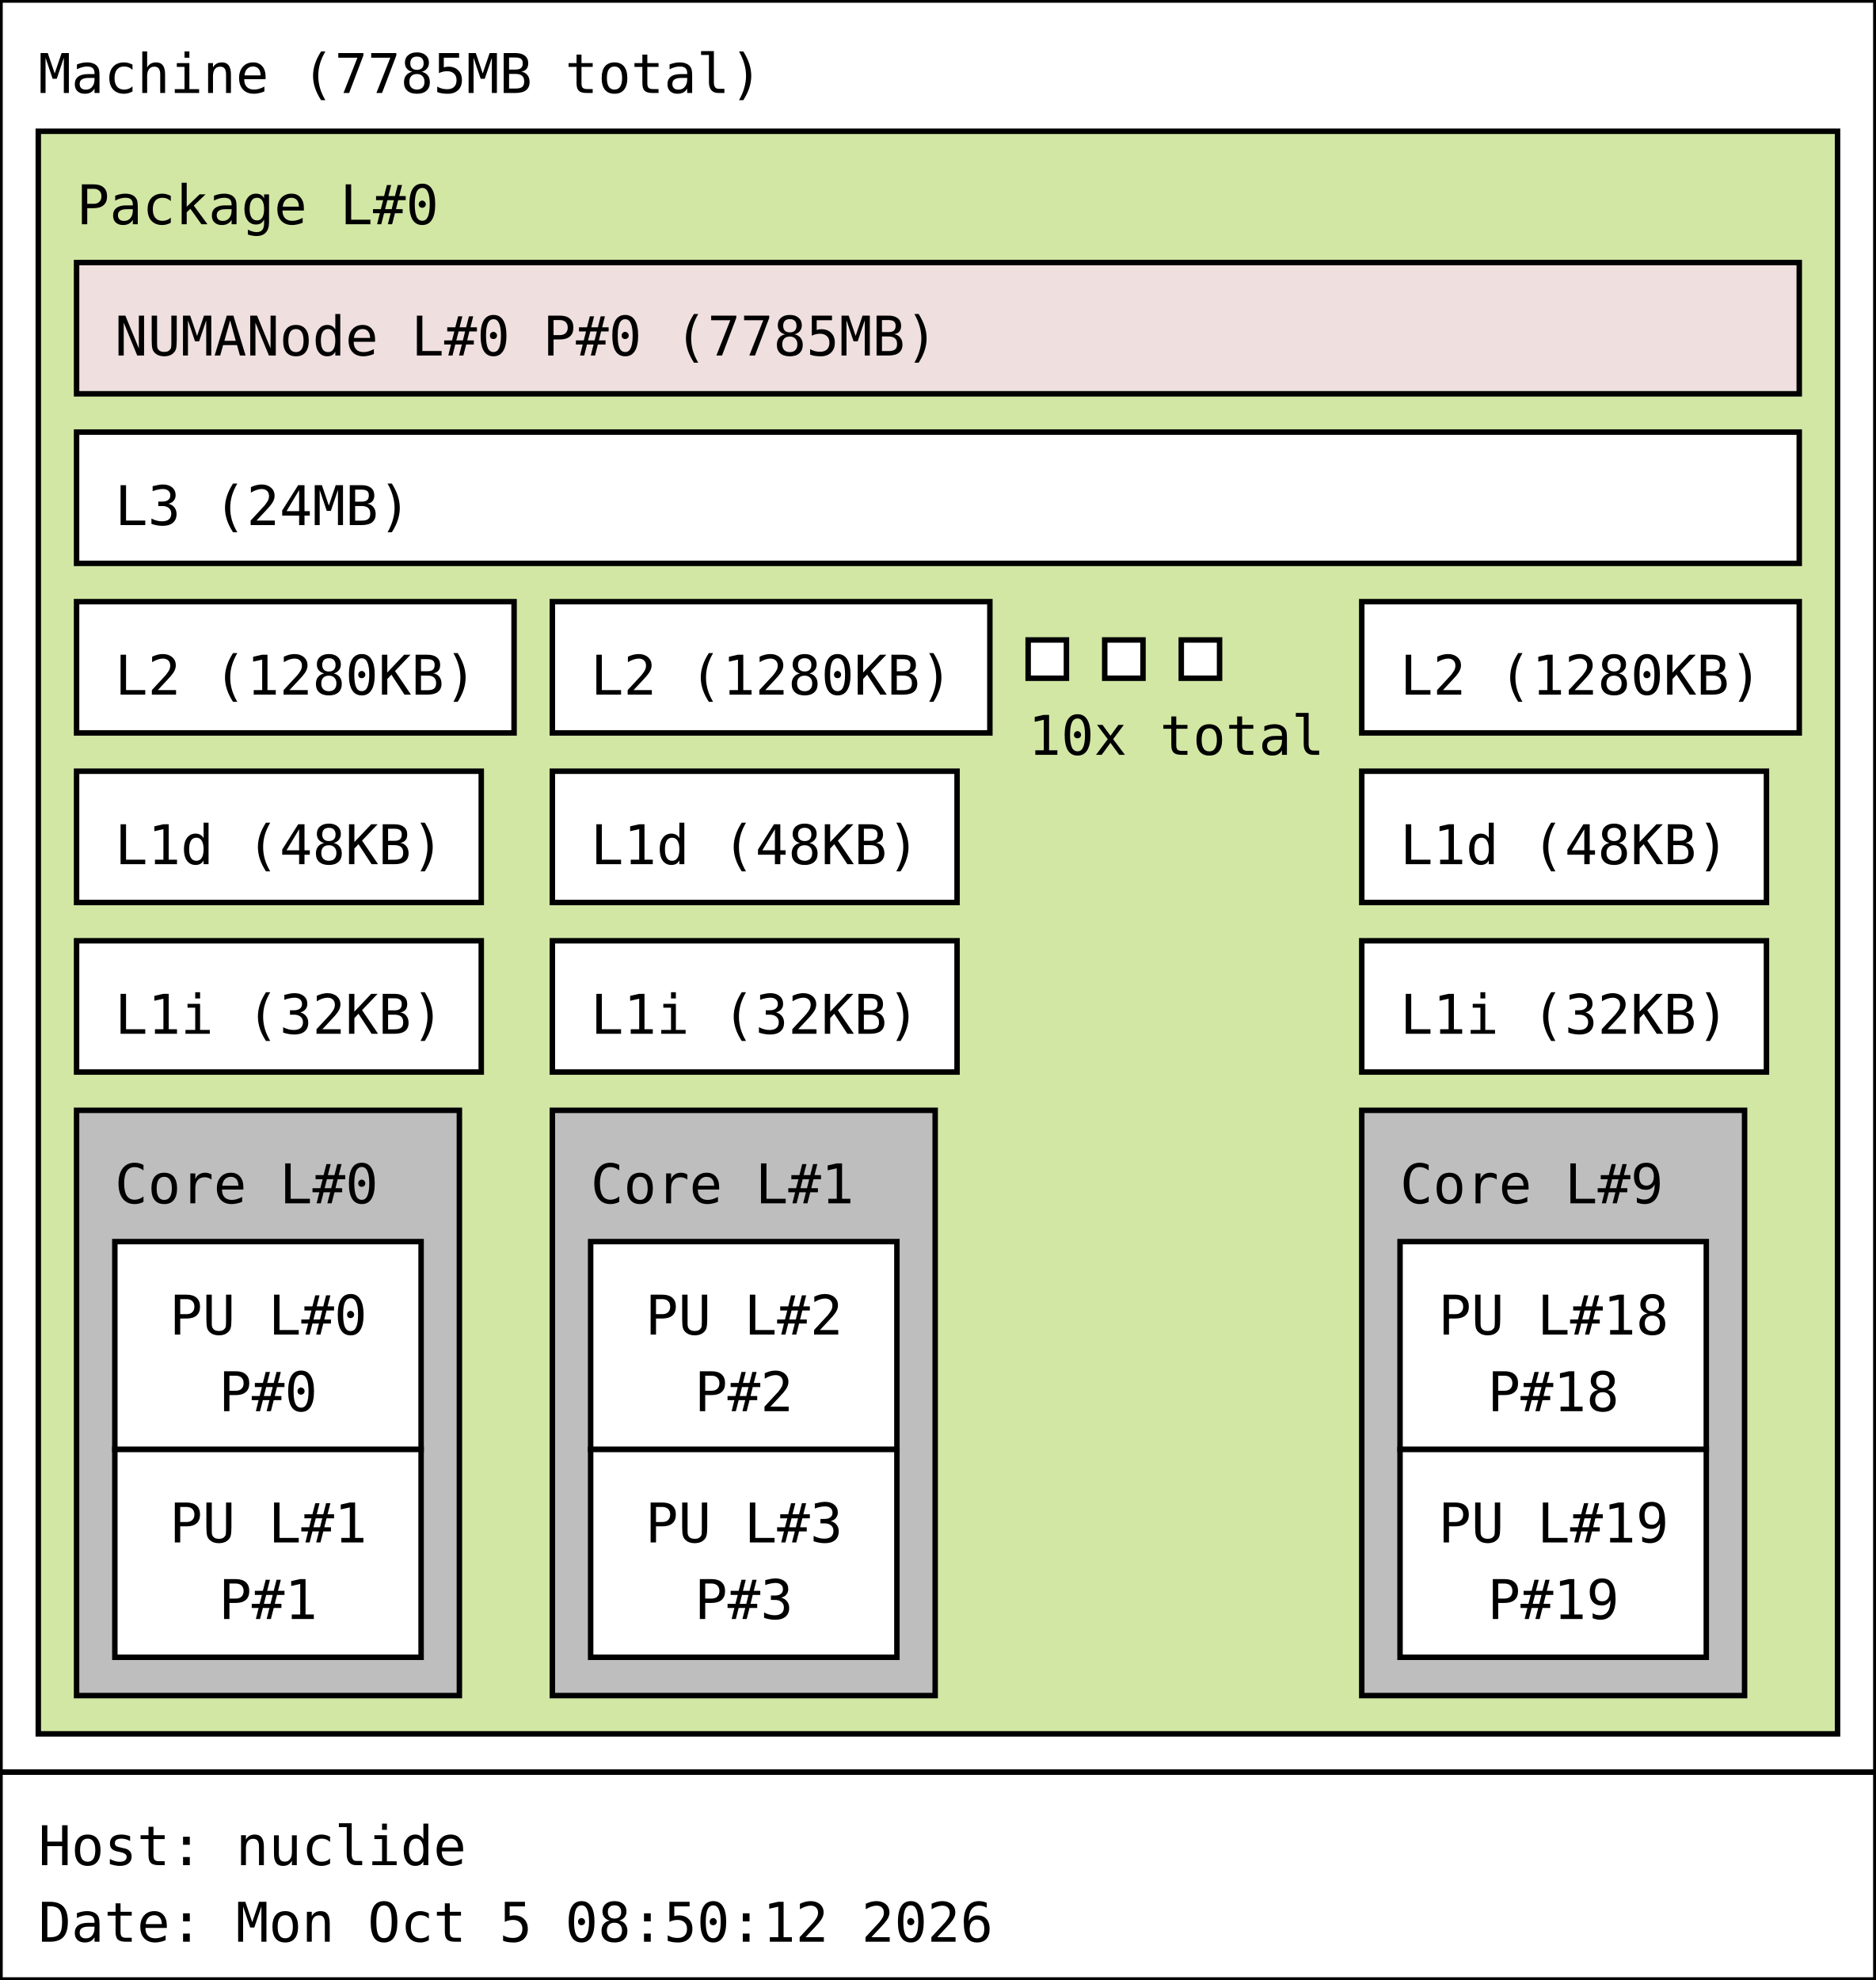
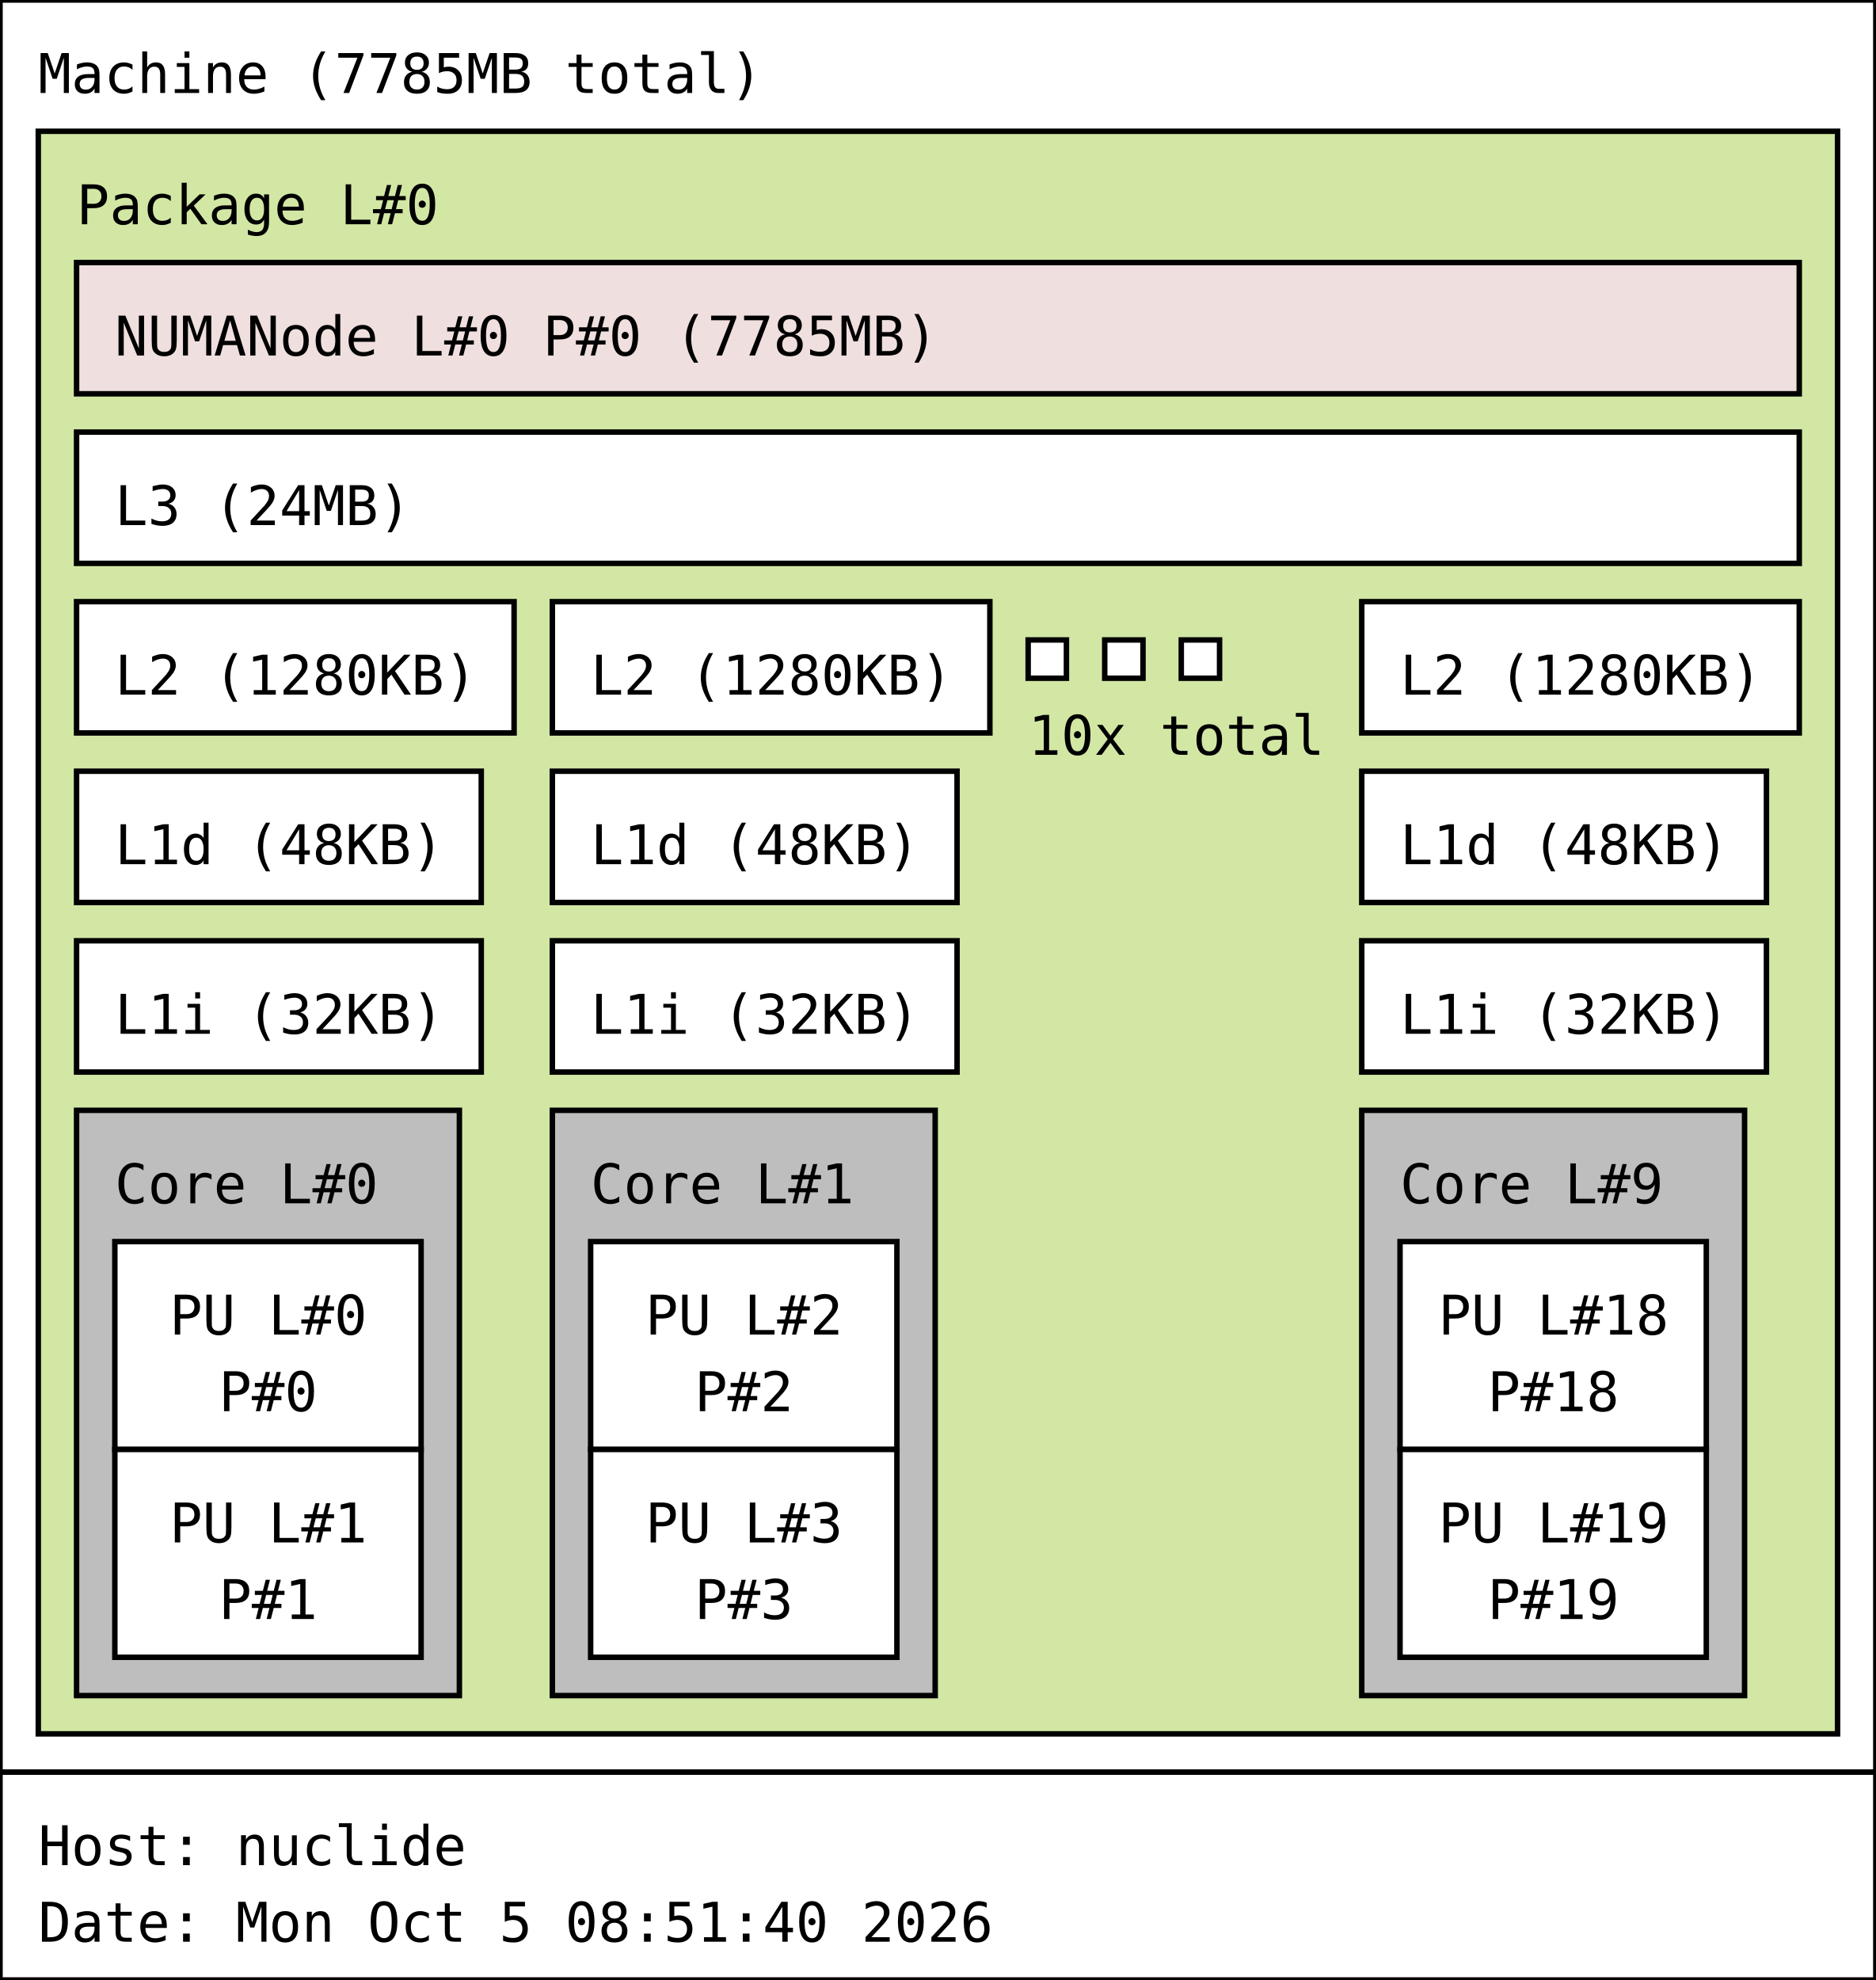
<svg xmlns="http://www.w3.org/2000/svg" width="343px" height="362px" viewBox="0 0 343px 362px" version="1.1">
  <rect id="Machine_0_rect" class="Machine" x="0" y="0" width="343" height="324" fill="rgb(255,255,255)" stroke="rgb(0,0,0)" stroke-width="1" />
  <text id="Machine_0_text" class="Machine" font-family="Monospace" x="7" y="17" fill="rgb(0,0,0)" font-size="10px">Machine (7785MB total)</text>
  <rect id="Package_0_rect" class="Package" x="7" y="24" width="329" height="293" fill="rgb(210,231,164)" stroke="rgb(0,0,0)" stroke-width="1" />
  <text id="Package_0_text" class="Package" font-family="Monospace" x="14" y="41" fill="rgb(0,0,0)" font-size="10px">Package L#0</text>
  <rect id="L3_0_rect" class="L3" x="14" y="79" width="315" height="24" fill="rgb(255,255,255)" stroke="rgb(0,0,0)" stroke-width="1" />
  <text id="L3_0_text" class="L3" font-family="Monospace" x="21" y="96" fill="rgb(0,0,0)" font-size="10px">L3 (24MB)</text>
  <rect id="L2_0_rect" class="L2" x="14" y="110" width="80" height="24" fill="rgb(255,255,255)" stroke="rgb(0,0,0)" stroke-width="1" />
  <text id="L2_0_text" class="L2" font-family="Monospace" x="21" y="127" fill="rgb(0,0,0)" font-size="10px">L2 (1280KB)</text>
  <rect id="L1d_0_rect" class="L1d" x="14" y="141" width="74" height="24" fill="rgb(255,255,255)" stroke="rgb(0,0,0)" stroke-width="1" />
  <text id="L1d_0_text" class="L1d" font-family="Monospace" x="21" y="158" fill="rgb(0,0,0)" font-size="10px">L1d (48KB)</text>
  <rect id="L1i_0_rect" class="L1i" x="14" y="172" width="74" height="24" fill="rgb(255,255,255)" stroke="rgb(0,0,0)" stroke-width="1" />
  <text id="L1i_0_text" class="L1i" font-family="Monospace" x="21" y="189" fill="rgb(0,0,0)" font-size="10px">L1i (32KB)</text>
  <rect id="Core_0_rect" class="Core" x="14" y="203" width="70" height="107" fill="rgb(190,190,190)" stroke="rgb(0,0,0)" stroke-width="1" />
  <text id="Core_0_text" class="Core" font-family="Monospace" x="21" y="220" fill="rgb(0,0,0)" font-size="10px">Core L#0</text>
  <rect id="PU_0_rect" class="PU" x="21" y="227" width="56" height="38" fill="rgb(255,255,255)" stroke="rgb(0,0,0)" stroke-width="1" />
  <text id="PU_0_text" class="PU" font-family="Monospace" x="31" y="244" fill="rgb(0,0,0)" font-size="10px">PU L#0</text>
  <text id="PU_0_text_1" class="PU" font-family="Monospace" x="40" y="258" fill="rgb(0,0,0)" font-size="10px">P#0</text>
  <rect id="PU_1_rect" class="PU" x="21" y="265" width="56" height="38" fill="rgb(255,255,255)" stroke="rgb(0,0,0)" stroke-width="1" />
  <text id="PU_1_text" class="PU" font-family="Monospace" x="31" y="282" fill="rgb(0,0,0)" font-size="10px">PU L#1</text>
  <text id="PU_1_text_1" class="PU" font-family="Monospace" x="40" y="296" fill="rgb(0,0,0)" font-size="10px">P#1</text>
  <rect id="L2_1_rect" class="L2" x="101" y="110" width="80" height="24" fill="rgb(255,255,255)" stroke="rgb(0,0,0)" stroke-width="1" />
  <text id="L2_1_text" class="L2" font-family="Monospace" x="108" y="127" fill="rgb(0,0,0)" font-size="10px">L2 (1280KB)</text>
  <rect id="L1d_1_rect" class="L1d" x="101" y="141" width="74" height="24" fill="rgb(255,255,255)" stroke="rgb(0,0,0)" stroke-width="1" />
  <text id="L1d_1_text" class="L1d" font-family="Monospace" x="108" y="158" fill="rgb(0,0,0)" font-size="10px">L1d (48KB)</text>
  <rect id="L1i_1_rect" class="L1i" x="101" y="172" width="74" height="24" fill="rgb(255,255,255)" stroke="rgb(0,0,0)" stroke-width="1" />
  <text id="L1i_1_text" class="L1i" font-family="Monospace" x="108" y="189" fill="rgb(0,0,0)" font-size="10px">L1i (32KB)</text>
  <rect id="Core_1_rect" class="Core" x="101" y="203" width="70" height="107" fill="rgb(190,190,190)" stroke="rgb(0,0,0)" stroke-width="1" />
  <text id="Core_1_text" class="Core" font-family="Monospace" x="108" y="220" fill="rgb(0,0,0)" font-size="10px">Core L#1</text>
  <rect id="PU_2_rect" class="PU" x="108" y="227" width="56" height="38" fill="rgb(255,255,255)" stroke="rgb(0,0,0)" stroke-width="1" />
  <text id="PU_2_text" class="PU" font-family="Monospace" x="118" y="244" fill="rgb(0,0,0)" font-size="10px">PU L#2</text>
  <text id="PU_2_text_1" class="PU" font-family="Monospace" x="127" y="258" fill="rgb(0,0,0)" font-size="10px">P#2</text>
  <rect id="PU_3_rect" class="PU" x="108" y="265" width="56" height="38" fill="rgb(255,255,255)" stroke="rgb(0,0,0)" stroke-width="1" />
  <text id="PU_3_text" class="PU" font-family="Monospace" x="118" y="282" fill="rgb(0,0,0)" font-size="10px">PU L#3</text>
  <text id="PU_3_text_1" class="PU" font-family="Monospace" x="127" y="296" fill="rgb(0,0,0)" font-size="10px">P#3</text>
  <rect id="L2_2_rect" class="L2" x="188" y="117" width="7" height="7" fill="rgb(255,255,255)" stroke="rgb(0,0,0)" stroke-width="1" />
  <rect id="L2_2_rect" class="L2" x="202" y="117" width="7" height="7" fill="rgb(255,255,255)" stroke="rgb(0,0,0)" stroke-width="1" />
  <rect id="L2_2_rect" class="L2" x="216" y="117" width="7" height="7" fill="rgb(255,255,255)" stroke="rgb(0,0,0)" stroke-width="1" />
  <text id="L2_2_text" class="L2" font-family="Monospace" x="188" y="138" fill="rgb(0,0,0)" font-size="10px">10x total</text>
  <rect id="L2_9_rect" class="L2" x="249" y="110" width="80" height="24" fill="rgb(255,255,255)" stroke="rgb(0,0,0)" stroke-width="1" />
  <text id="L2_9_text" class="L2" font-family="Monospace" x="256" y="127" fill="rgb(0,0,0)" font-size="10px">L2 (1280KB)</text>
  <rect id="L1d_9_rect" class="L1d" x="249" y="141" width="74" height="24" fill="rgb(255,255,255)" stroke="rgb(0,0,0)" stroke-width="1" />
  <text id="L1d_9_text" class="L1d" font-family="Monospace" x="256" y="158" fill="rgb(0,0,0)" font-size="10px">L1d (48KB)</text>
  <rect id="L1i_9_rect" class="L1i" x="249" y="172" width="74" height="24" fill="rgb(255,255,255)" stroke="rgb(0,0,0)" stroke-width="1" />
  <text id="L1i_9_text" class="L1i" font-family="Monospace" x="256" y="189" fill="rgb(0,0,0)" font-size="10px">L1i (32KB)</text>
  <rect id="Core_9_rect" class="Core" x="249" y="203" width="70" height="107" fill="rgb(190,190,190)" stroke="rgb(0,0,0)" stroke-width="1" />
  <text id="Core_9_text" class="Core" font-family="Monospace" x="256" y="220" fill="rgb(0,0,0)" font-size="10px">Core L#9</text>
  <rect id="PU_18_rect" class="PU" x="256" y="227" width="56" height="38" fill="rgb(255,255,255)" stroke="rgb(0,0,0)" stroke-width="1" />
  <text id="PU_18_text" class="PU" font-family="Monospace" x="263" y="244" fill="rgb(0,0,0)" font-size="10px">PU L#18</text>
  <text id="PU_18_text_1" class="PU" font-family="Monospace" x="272" y="258" fill="rgb(0,0,0)" font-size="10px">P#18</text>
  <rect id="PU_19_rect" class="PU" x="256" y="265" width="56" height="38" fill="rgb(255,255,255)" stroke="rgb(0,0,0)" stroke-width="1" />
  <text id="PU_19_text" class="PU" font-family="Monospace" x="263" y="282" fill="rgb(0,0,0)" font-size="10px">PU L#19</text>
  <text id="PU_19_text_1" class="PU" font-family="Monospace" x="272" y="296" fill="rgb(0,0,0)" font-size="10px">P#19</text>
  <rect id="NUMANode_0_rect" class="NUMANode" x="14" y="48" width="315" height="24" fill="rgb(239,223,222)" stroke="rgb(0,0,0)" stroke-width="1" />
  <text id="NUMANode_0_text" class="NUMANode" font-family="Monospace" x="21" y="65" fill="rgb(0,0,0)" font-size="10px">NUMANode L#0 P#0 (7785MB)</text>
  <rect id="anon_rect" x="0" y="324" width="343" height="38" fill="rgb(255,255,255)" stroke="rgb(0,0,0)" stroke-width="1" />
  <text id="anon_text" font-family="Monospace" x="7" y="341" fill="rgb(0,0,0)" font-size="10px">Host: nuclide</text>
-   <text id="anon_text_1" font-family="Monospace" x="7" y="355" fill="rgb(0,0,0)" font-size="10px">Date: Mon Oct  5 08:50:12 2026</text>
+   <text id="anon_text_1" font-family="Monospace" x="7" y="355" fill="rgb(0,0,0)" font-size="10px">Date: Mon Oct  5 08:51:40 2026</text>
</svg>
